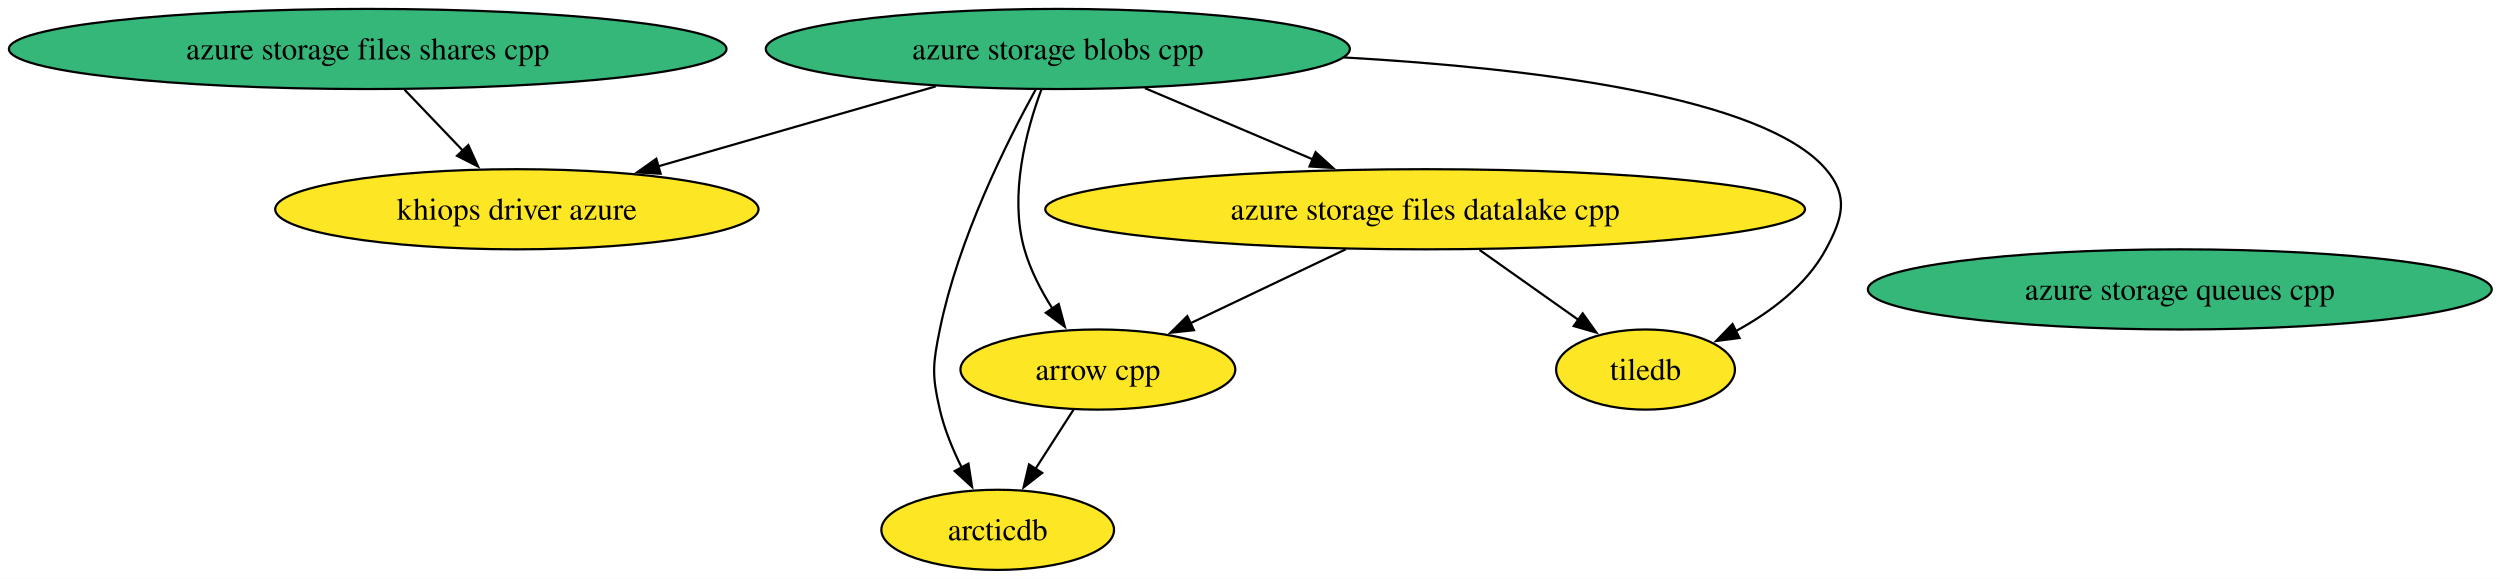
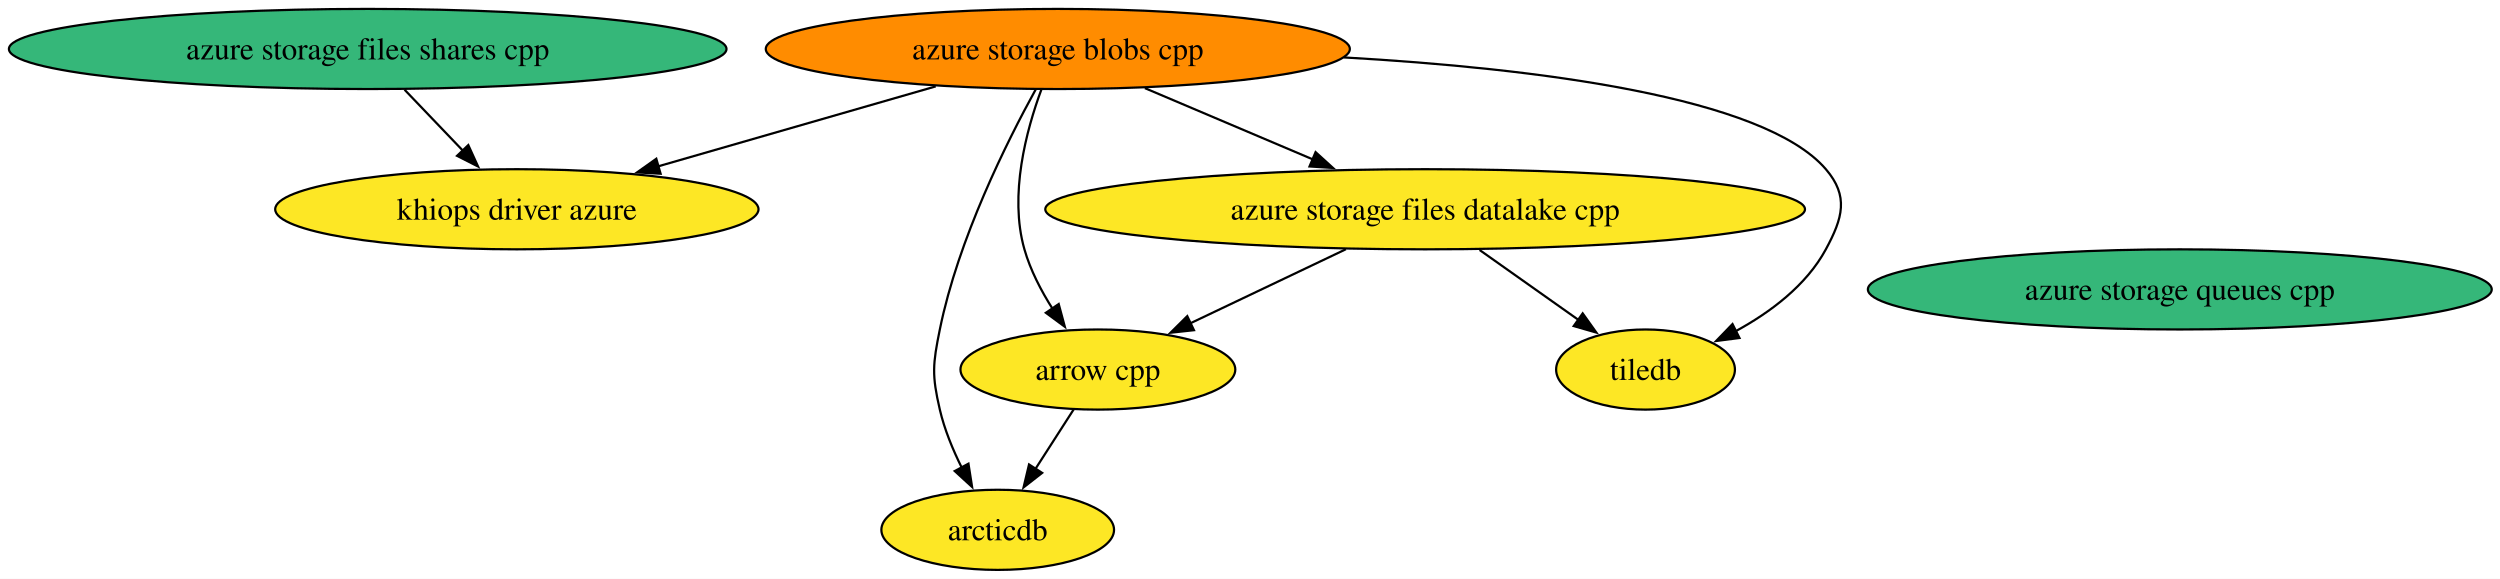
<svg xmlns="http://www.w3.org/2000/svg" xmlns:xlink="http://www.w3.org/1999/xlink" width="1123pt" height="260pt" viewBox="0.00 0.00 1123.00 260.00">
  <g id="graph0" class="graph" transform="scale(1 1) rotate(0) translate(4 256)">
    <polygon fill="white" stroke="none" points="-4,4 -4,-256 1119.29,-256 1119.29,4 -4,4" />
    <g id="node1" class="node">
      <g id="a_node1">
        <a xlink:href="https://github.com/conda-forge/arcticdb-feedstock" xlink:title="arcticdb">
          <ellipse fill="#fde725" stroke="black" cx="444.17" cy="-18" rx="52.26" ry="18" />
          <text xml:space="preserve" text-anchor="middle" x="444.17" y="-13.32" font-family="Times,serif" font-size="14.00">arcticdb</text>
        </a>
      </g>
    </g>
    <g id="node2" class="node">
      <g id="a_node2">
        <a xlink:href="https://github.com/conda-forge/arrow-cpp-feedstock" xlink:title="arrow cpp">
          <ellipse fill="#fde725" stroke="black" cx="489.17" cy="-90" rx="61.73" ry="18" />
          <text xml:space="preserve" text-anchor="middle" x="489.17" y="-85.33" font-family="Times,serif" font-size="14.00">arrow cpp</text>
        </a>
      </g>
    </g>
    <g id="edge1" class="edge">
      <path fill="none" stroke="black" d="M478.27,-72.05C473.13,-64.06 466.88,-54.33 461.14,-45.4" />
      <polygon fill="black" stroke="black" points="464.13,-43.58 455.78,-37.06 458.24,-47.37 464.13,-43.58" />
    </g>
    <g id="node3" class="node">
      <g id="a_node3">
        <a xlink:href="https://github.com/conda-forge/azure-storage-blobs-cpp-feedstock" xlink:title="azure storage blobs cpp">
-           <ellipse fill="#35b779" stroke="black" cx="471.17" cy="-234" rx="131.18" ry="18" />
+           <ellipse fill="#ff8c00" stroke="black" cx="471.17" cy="-234" rx="131.18" ry="18" />
          <text xml:space="preserve" text-anchor="middle" x="471.17" y="-229.32" font-family="Times,serif" font-size="14.00">azure storage blobs cpp</text>
        </a>
      </g>
    </g>
    <g id="edge2" class="edge">
      <path fill="none" stroke="black" d="M461.29,-215.92C448.38,-192.49 426.43,-148.65 418.17,-108 414.98,-92.32 414.55,-87.59 418.17,-72 420.23,-63.11 424,-54 428.04,-45.89" />
      <polygon fill="black" stroke="black" points="431.03,-47.72 432.67,-37.25 424.86,-44.41 431.03,-47.72" />
    </g>
    <g id="edge3" class="edge">
      <path fill="none" stroke="black" d="M463.76,-215.69C457.05,-197.56 449.19,-168.41 456.17,-144 458.83,-134.66 463.68,-125.37 468.84,-117.24" />
      <polygon fill="black" stroke="black" points="471.57,-119.44 474.33,-109.21 465.8,-115.49 471.57,-119.44" />
    </g>
    <g id="node4" class="node">
      <g id="a_node4">
        <a xlink:href="https://github.com/conda-forge/azure-storage-files-datalake-cpp-feedstock" xlink:title="azure storage files datalake cpp">
          <ellipse fill="#fde725" stroke="black" cx="636.17" cy="-162" rx="170.63" ry="18" />
          <text xml:space="preserve" text-anchor="middle" x="636.17" y="-157.32" font-family="Times,serif" font-size="14.00">azure storage files datalake cpp</text>
        </a>
      </g>
    </g>
    <g id="edge4" class="edge">
      <path fill="none" stroke="black" d="M510.27,-216.41C532.85,-206.83 561.49,-194.68 585.75,-184.39" />
      <polygon fill="black" stroke="black" points="586.96,-187.67 594.8,-180.55 584.23,-181.23 586.96,-187.67" />
    </g>
    <g id="node7" class="node">
      <g id="a_node7">
        <a xlink:href="https://github.com/conda-forge/khiops-driver-azure-feedstock" xlink:title="khiops driver azure">
          <ellipse fill="#fde725" stroke="black" cx="228.17" cy="-162" rx="108.55" ry="18" />
          <text xml:space="preserve" text-anchor="middle" x="228.17" y="-157.32" font-family="Times,serif" font-size="14.00">khiops driver azure</text>
        </a>
      </g>
    </g>
    <g id="edge5" class="edge">
      <path fill="none" stroke="black" d="M416.33,-217.2C379.22,-206.51 330.1,-192.36 291.35,-181.2" />
      <polygon fill="black" stroke="black" points="292.75,-177.96 282.17,-178.56 290.81,-184.69 292.75,-177.96" />
    </g>
    <g id="node8" class="node">
      <g id="a_node8">
        <a xlink:href="https://github.com/conda-forge/tiledb-feedstock" xlink:title="tiledb">
          <ellipse fill="#fde725" stroke="black" cx="735.17" cy="-90" rx="40.16" ry="18" />
          <text xml:space="preserve" text-anchor="middle" x="735.17" y="-85.33" font-family="Times,serif" font-size="14.00">tiledb</text>
        </a>
      </g>
    </g>
    <g id="edge6" class="edge">
      <path fill="none" stroke="black" d="M599.72,-230.2C685.79,-225.3 788.25,-212.54 816.17,-180 826.58,-167.86 823.78,-158.07 816.17,-144 807.38,-127.75 791.2,-115.68 775.61,-107.2" />
      <polygon fill="black" stroke="black" points="777.38,-104.18 766.87,-102.82 774.24,-110.44 777.38,-104.18" />
    </g>
    <g id="edge7" class="edge">
      <path fill="none" stroke="black" d="M600.58,-144.05C579.55,-134.04 552.82,-121.31 530.81,-110.83" />
      <polygon fill="black" stroke="black" points="532.33,-107.68 521.8,-106.54 529.32,-114 532.33,-107.68" />
    </g>
    <g id="edge8" class="edge">
      <path fill="none" stroke="black" d="M660.64,-143.7C674.04,-134.22 690.75,-122.4 704.96,-112.36" />
      <polygon fill="black" stroke="black" points="706.94,-115.24 713.09,-106.61 702.9,-109.53 706.94,-115.24" />
    </g>
    <g id="node5" class="node">
      <g id="a_node5">
        <a xlink:href="https://github.com/conda-forge/azure-storage-files-shares-cpp-feedstock" xlink:title="azure storage files shares cpp">
          <ellipse fill="#35b779" stroke="black" cx="161.17" cy="-234" rx="161.17" ry="18" />
          <text xml:space="preserve" text-anchor="middle" x="161.17" y="-229.32" font-family="Times,serif" font-size="14.00">azure storage files shares cpp</text>
        </a>
      </g>
    </g>
    <g id="edge9" class="edge">
      <path fill="none" stroke="black" d="M177.73,-215.7C185.6,-207.47 195.16,-197.48 203.83,-188.42" />
      <polygon fill="black" stroke="black" points="206.36,-190.84 210.75,-181.2 201.3,-186 206.36,-190.84" />
    </g>
    <g id="node6" class="node">
      <g id="a_node6">
        <a xlink:href="https://github.com/conda-forge/azure-storage-queues-cpp-feedstock" xlink:title="azure storage queues cpp">
          <ellipse fill="#35b779" stroke="black" cx="975.17" cy="-126" rx="140.12" ry="18" />
          <text xml:space="preserve" text-anchor="middle" x="975.17" y="-121.33" font-family="Times,serif" font-size="14.00">azure storage queues cpp</text>
        </a>
      </g>
    </g>
  </g>
</svg>
